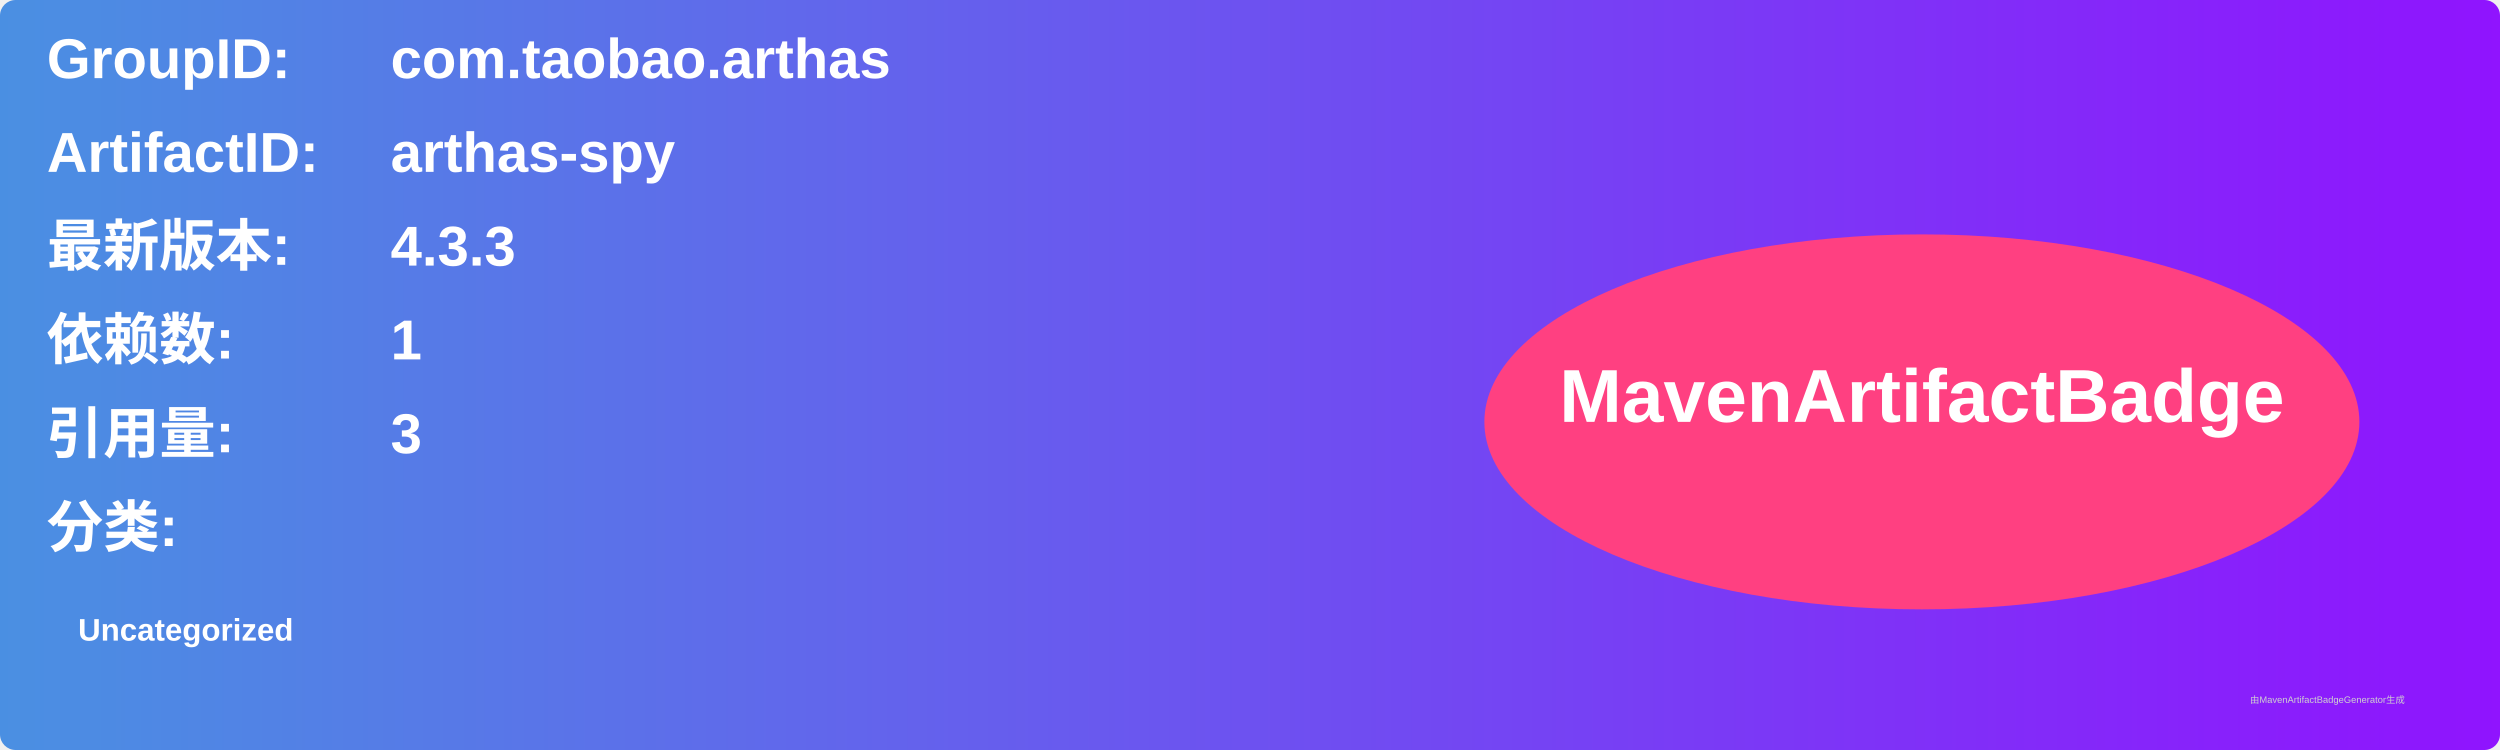
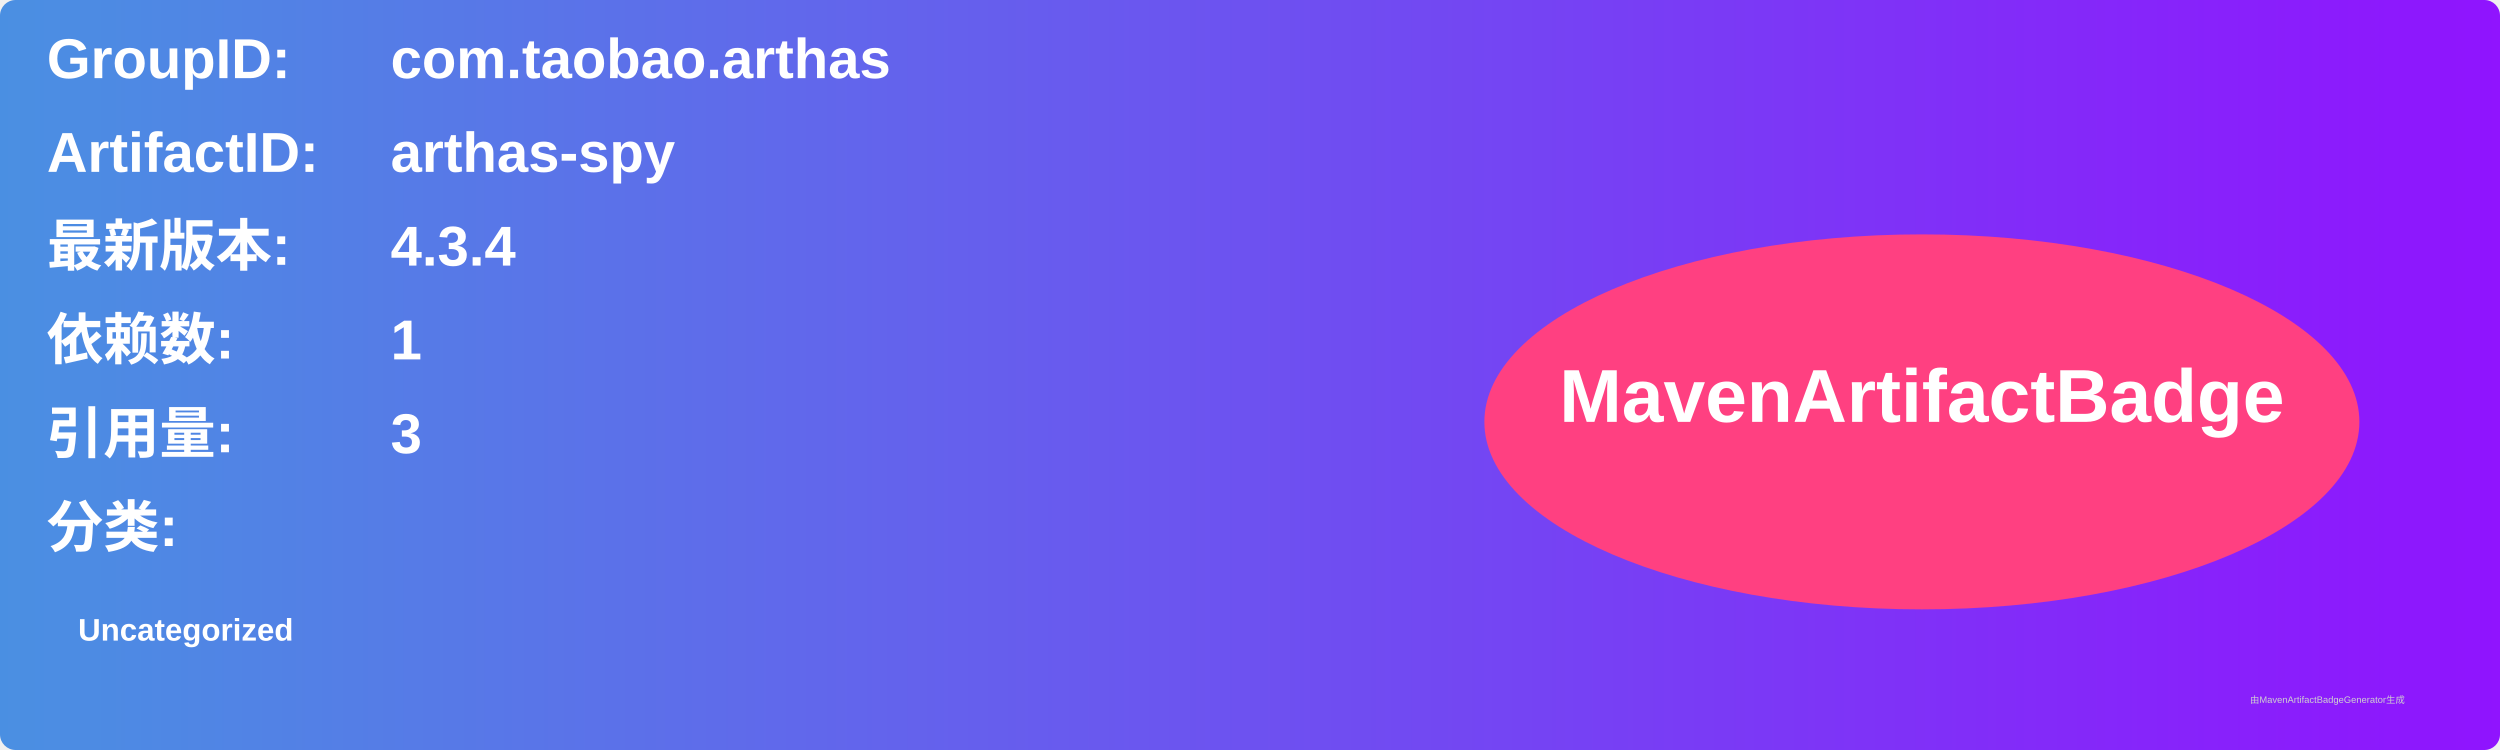
<svg xmlns="http://www.w3.org/2000/svg" width="800" height="240" viewBox="0 0 800 240">
  <linearGradient id="grad" x1="0%" y1="0%" x2="100%" y2="0%">
    <stop offset="0%" stop-color="#4a90e2" />
    <stop offset="100%" stop-color="#9013fe" />
  </linearGradient>
  <rect width="100%" height="100%" rx="5" ry="5" fill="url(#grad)" />
  <g transform="translate(15, 15)">
    <text x="0" y="10" font-family="Arial" font-size="18" fill="white" font-weight="bold" width="260">GroupID:</text>
    <text x="110" y="10" font-family="Arial" font-size="18" fill="white" font-weight="bold" width="460">com.taobao.arthas</text>
    <text x="0" y="40" font-family="Arial" font-size="18" fill="white" font-weight="bold" width="260">ArtifactID:</text>
    <text x="110" y="40" font-family="Arial" font-size="18" fill="white" font-weight="bold" width="460">arthas-spy</text>
    <text x="0" y="70" font-family="Arial" font-size="18" fill="white" font-weight="bold">最新版本:</text>
    <text x="110" y="70" font-family="Arial" font-size="18" fill="white" font-weight="bold">
-       <tspan font-weight="bold">4.3.3</tspan>
+       <tspan font-weight="bold">4.3.4</tspan>
    </text>
    <text x="0" y="100" font-family="Arial" font-size="18" fill="white" font-weight="bold">依赖数: </text>
    <text x="110" y="100" font-family="Arial" font-size="18" fill="white">
      <tspan font-weight="bold">1</tspan>
    </text>
    <text x="0" y="130" font-family="Arial" font-size="18" fill="white" font-weight="bold">引用量: </text>
    <text x="110" y="130" font-family="Arial" font-size="18" fill="white">
      <tspan font-weight="bold">3</tspan>
    </text>
    <text x="0" y="160" font-family="Arial" font-size="18" fill="white" font-weight="bold">分类:</text>
    <text x="10" y="190" font-family="Arial" font-size="10" fill="white">
      <tspan font-weight="bold">Uncategorized</tspan>
    </text>
    <ellipse cx="600" cy="120" rx="140" ry="60" fill="#ff4081" />
    <text x="600" y="120" text-anchor="middle" font-family="Arial" font-size="24" fill="white" font-weight="bold">MavenArtifactBadge</text>
  </g>
  <text x="720" y="225" font-family="Arial" font-size="3" fill="#d0d0d0">由MavenArtifactBadgeGenerator生成</text>
</svg>
